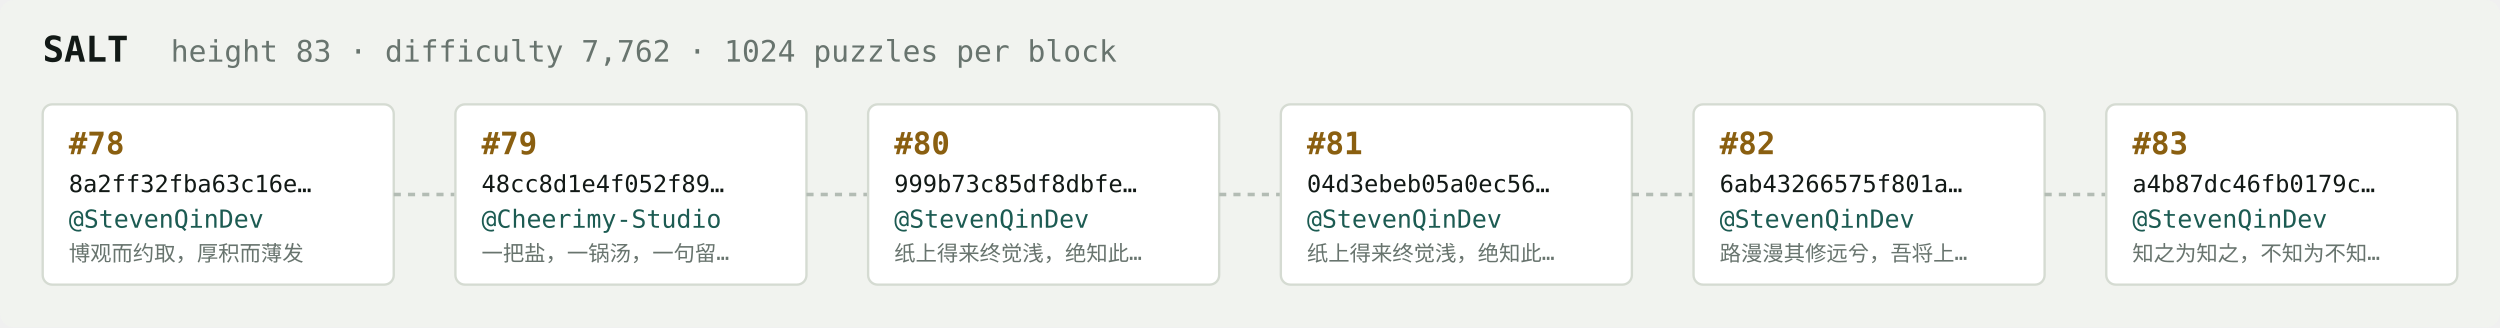
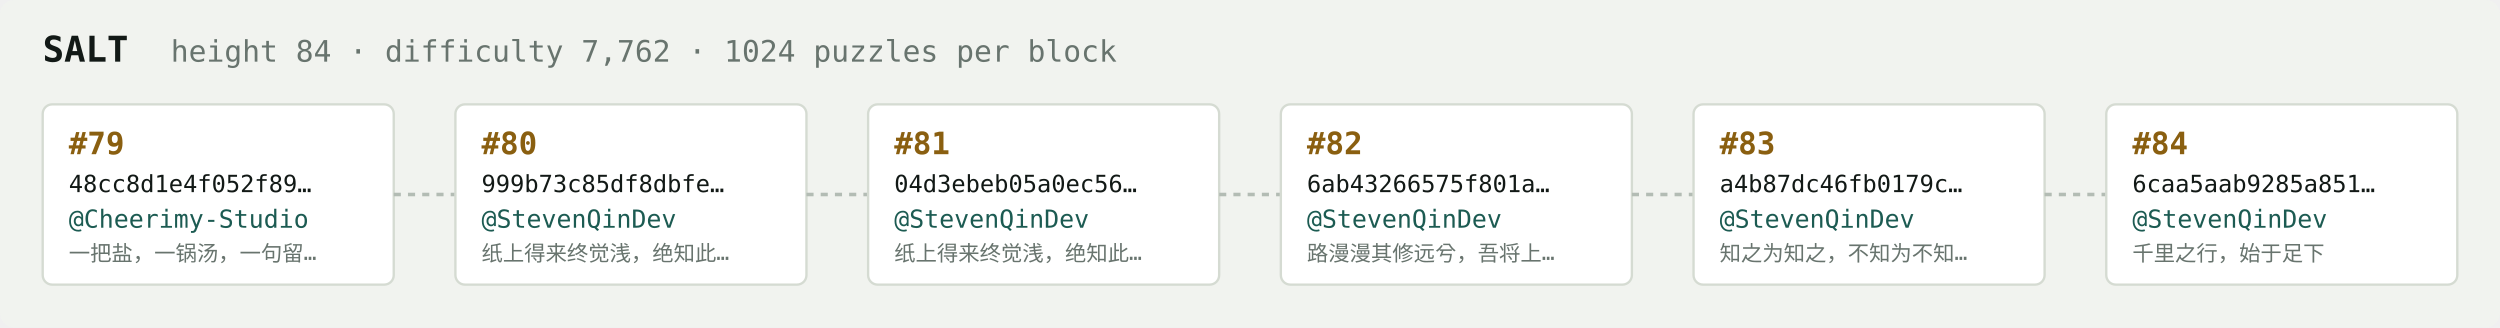
<svg xmlns="http://www.w3.org/2000/svg" width="1054" height="138" viewBox="0 0 1054 138" font-family="ui-monospace,SFMono-Regular,Menlo,monospace">
  <rect fill="#f1f3ef" width="1054" height="138" rx="6" />
  <text x="18" y="26" fill="#121916" font-size="15" font-weight="700">SALT</text>
-   <text x="72" y="26" fill="#68746e" font-size="12.5">height 83 · difficulty 7,762 · 1024 puzzles per block</text>
+   <text x="72" y="26" fill="#68746e" font-size="12.5">height 84 · difficulty 7,762 · 1024 puzzles per block</text>
  <rect x="18" y="44" width="148" height="76" rx="4" fill="#ffffff" stroke="#d5dbd2" stroke-width="1" />
-   <text x="29" y="65" fill="#8a5f10" font-size="13" font-weight="700">#78</text>
-   <text x="29" y="81" fill="#121916" font-size="10">8a2ff32fba63c16e…</text>
-   <text x="29" y="96" fill="#1c5b52" font-size="10.5">@StevenQinDev</text>
-   <text x="29" y="110" fill="#68746e" font-size="9">博观而约取，厚积而薄发</text>
+   <text x="29" y="65" fill="#8a5f10" font-size="13" font-weight="700">#79</text>
+   <text x="29" y="81" fill="#121916" font-size="10">48cc8d1e4f052f89…</text>
+   <text x="29" y="96" fill="#1c5b52" font-size="10.5">@Cheerimy-Studio</text>
+   <text x="29" y="110" fill="#68746e" font-size="9">一把盐，一锅汤，一句留…</text>
  <line x1="166" y1="82.0" x2="192" y2="82.0" stroke="#b3bcb4" stroke-width="1.5" stroke-dasharray="3 3" />
  <rect x="192" y="44" width="148" height="76" rx="4" fill="#ffffff" stroke="#d5dbd2" stroke-width="1" />
-   <text x="203" y="65" fill="#8a5f10" font-size="13" font-weight="700">#79</text>
-   <text x="203" y="81" fill="#121916" font-size="10">48cc8d1e4f052f89…</text>
-   <text x="203" y="96" fill="#1c5b52" font-size="10.5">@Cheerimy-Studio</text>
-   <text x="203" y="110" fill="#68746e" font-size="9">一把盐，一锅汤，一句留…</text>
+   <text x="203" y="65" fill="#8a5f10" font-size="13" font-weight="700">#80</text>
+   <text x="203" y="81" fill="#121916" font-size="10">999b73c85df8dbfe…</text>
+   <text x="203" y="96" fill="#1c5b52" font-size="10.5">@StevenQinDev</text>
+   <text x="203" y="110" fill="#68746e" font-size="9">纸上得来终觉浅，绝知此…</text>
  <line x1="340" y1="82.0" x2="366" y2="82.0" stroke="#b3bcb4" stroke-width="1.5" stroke-dasharray="3 3" />
  <rect x="366" y="44" width="148" height="76" rx="4" fill="#ffffff" stroke="#d5dbd2" stroke-width="1" />
-   <text x="377" y="65" fill="#8a5f10" font-size="13" font-weight="700">#80</text>
-   <text x="377" y="81" fill="#121916" font-size="10">999b73c85df8dbfe…</text>
+   <text x="377" y="65" fill="#8a5f10" font-size="13" font-weight="700">#81</text>
+   <text x="377" y="81" fill="#121916" font-size="10">04d3ebeb05a0ec56…</text>
  <text x="377" y="96" fill="#1c5b52" font-size="10.5">@StevenQinDev</text>
  <text x="377" y="110" fill="#68746e" font-size="9">纸上得来终觉浅，绝知此…</text>
  <line x1="514" y1="82.0" x2="540" y2="82.0" stroke="#b3bcb4" stroke-width="1.5" stroke-dasharray="3 3" />
  <rect x="540" y="44" width="148" height="76" rx="4" fill="#ffffff" stroke="#d5dbd2" stroke-width="1" />
-   <text x="551" y="65" fill="#8a5f10" font-size="13" font-weight="700">#81</text>
-   <text x="551" y="81" fill="#121916" font-size="10">04d3ebeb05a0ec56…</text>
+   <text x="551" y="65" fill="#8a5f10" font-size="13" font-weight="700">#82</text>
+   <text x="551" y="81" fill="#121916" font-size="10">6ab43266575f801a…</text>
  <text x="551" y="96" fill="#1c5b52" font-size="10.5">@StevenQinDev</text>
-   <text x="551" y="110" fill="#68746e" font-size="9">纸上得来终觉浅，绝知此…</text>
+   <text x="551" y="110" fill="#68746e" font-size="9">路漫漫其修远兮，吾将上…</text>
  <line x1="688" y1="82.0" x2="714" y2="82.0" stroke="#b3bcb4" stroke-width="1.5" stroke-dasharray="3 3" />
  <rect x="714" y="44" width="148" height="76" rx="4" fill="#ffffff" stroke="#d5dbd2" stroke-width="1" />
-   <text x="725" y="65" fill="#8a5f10" font-size="13" font-weight="700">#82</text>
-   <text x="725" y="81" fill="#121916" font-size="10">6ab43266575f801a…</text>
+   <text x="725" y="65" fill="#8a5f10" font-size="13" font-weight="700">#83</text>
+   <text x="725" y="81" fill="#121916" font-size="10">a4b87dc46fb0179c…</text>
  <text x="725" y="96" fill="#1c5b52" font-size="10.5">@StevenQinDev</text>
-   <text x="725" y="110" fill="#68746e" font-size="9">路漫漫其修远兮，吾将上…</text>
+   <text x="725" y="110" fill="#68746e" font-size="9">知之为知之，不知为不知…</text>
  <line x1="862" y1="82.0" x2="888" y2="82.0" stroke="#b3bcb4" stroke-width="1.5" stroke-dasharray="3 3" />
  <rect x="888" y="44" width="148" height="76" rx="4" fill="#ffffff" stroke="#d5dbd2" stroke-width="1" />
-   <text x="899" y="65" fill="#8a5f10" font-size="13" font-weight="700">#83</text>
-   <text x="899" y="81" fill="#121916" font-size="10">a4b87dc46fb0179c…</text>
+   <text x="899" y="65" fill="#8a5f10" font-size="13" font-weight="700">#84</text>
+   <text x="899" y="81" fill="#121916" font-size="10">6caa5aab9285a851…</text>
  <text x="899" y="96" fill="#1c5b52" font-size="10.5">@StevenQinDev</text>
-   <text x="899" y="110" fill="#68746e" font-size="9">知之为知之，不知为不知…</text>
+   <text x="899" y="110" fill="#68746e" font-size="9">千里之行，始于足下</text>
</svg>
